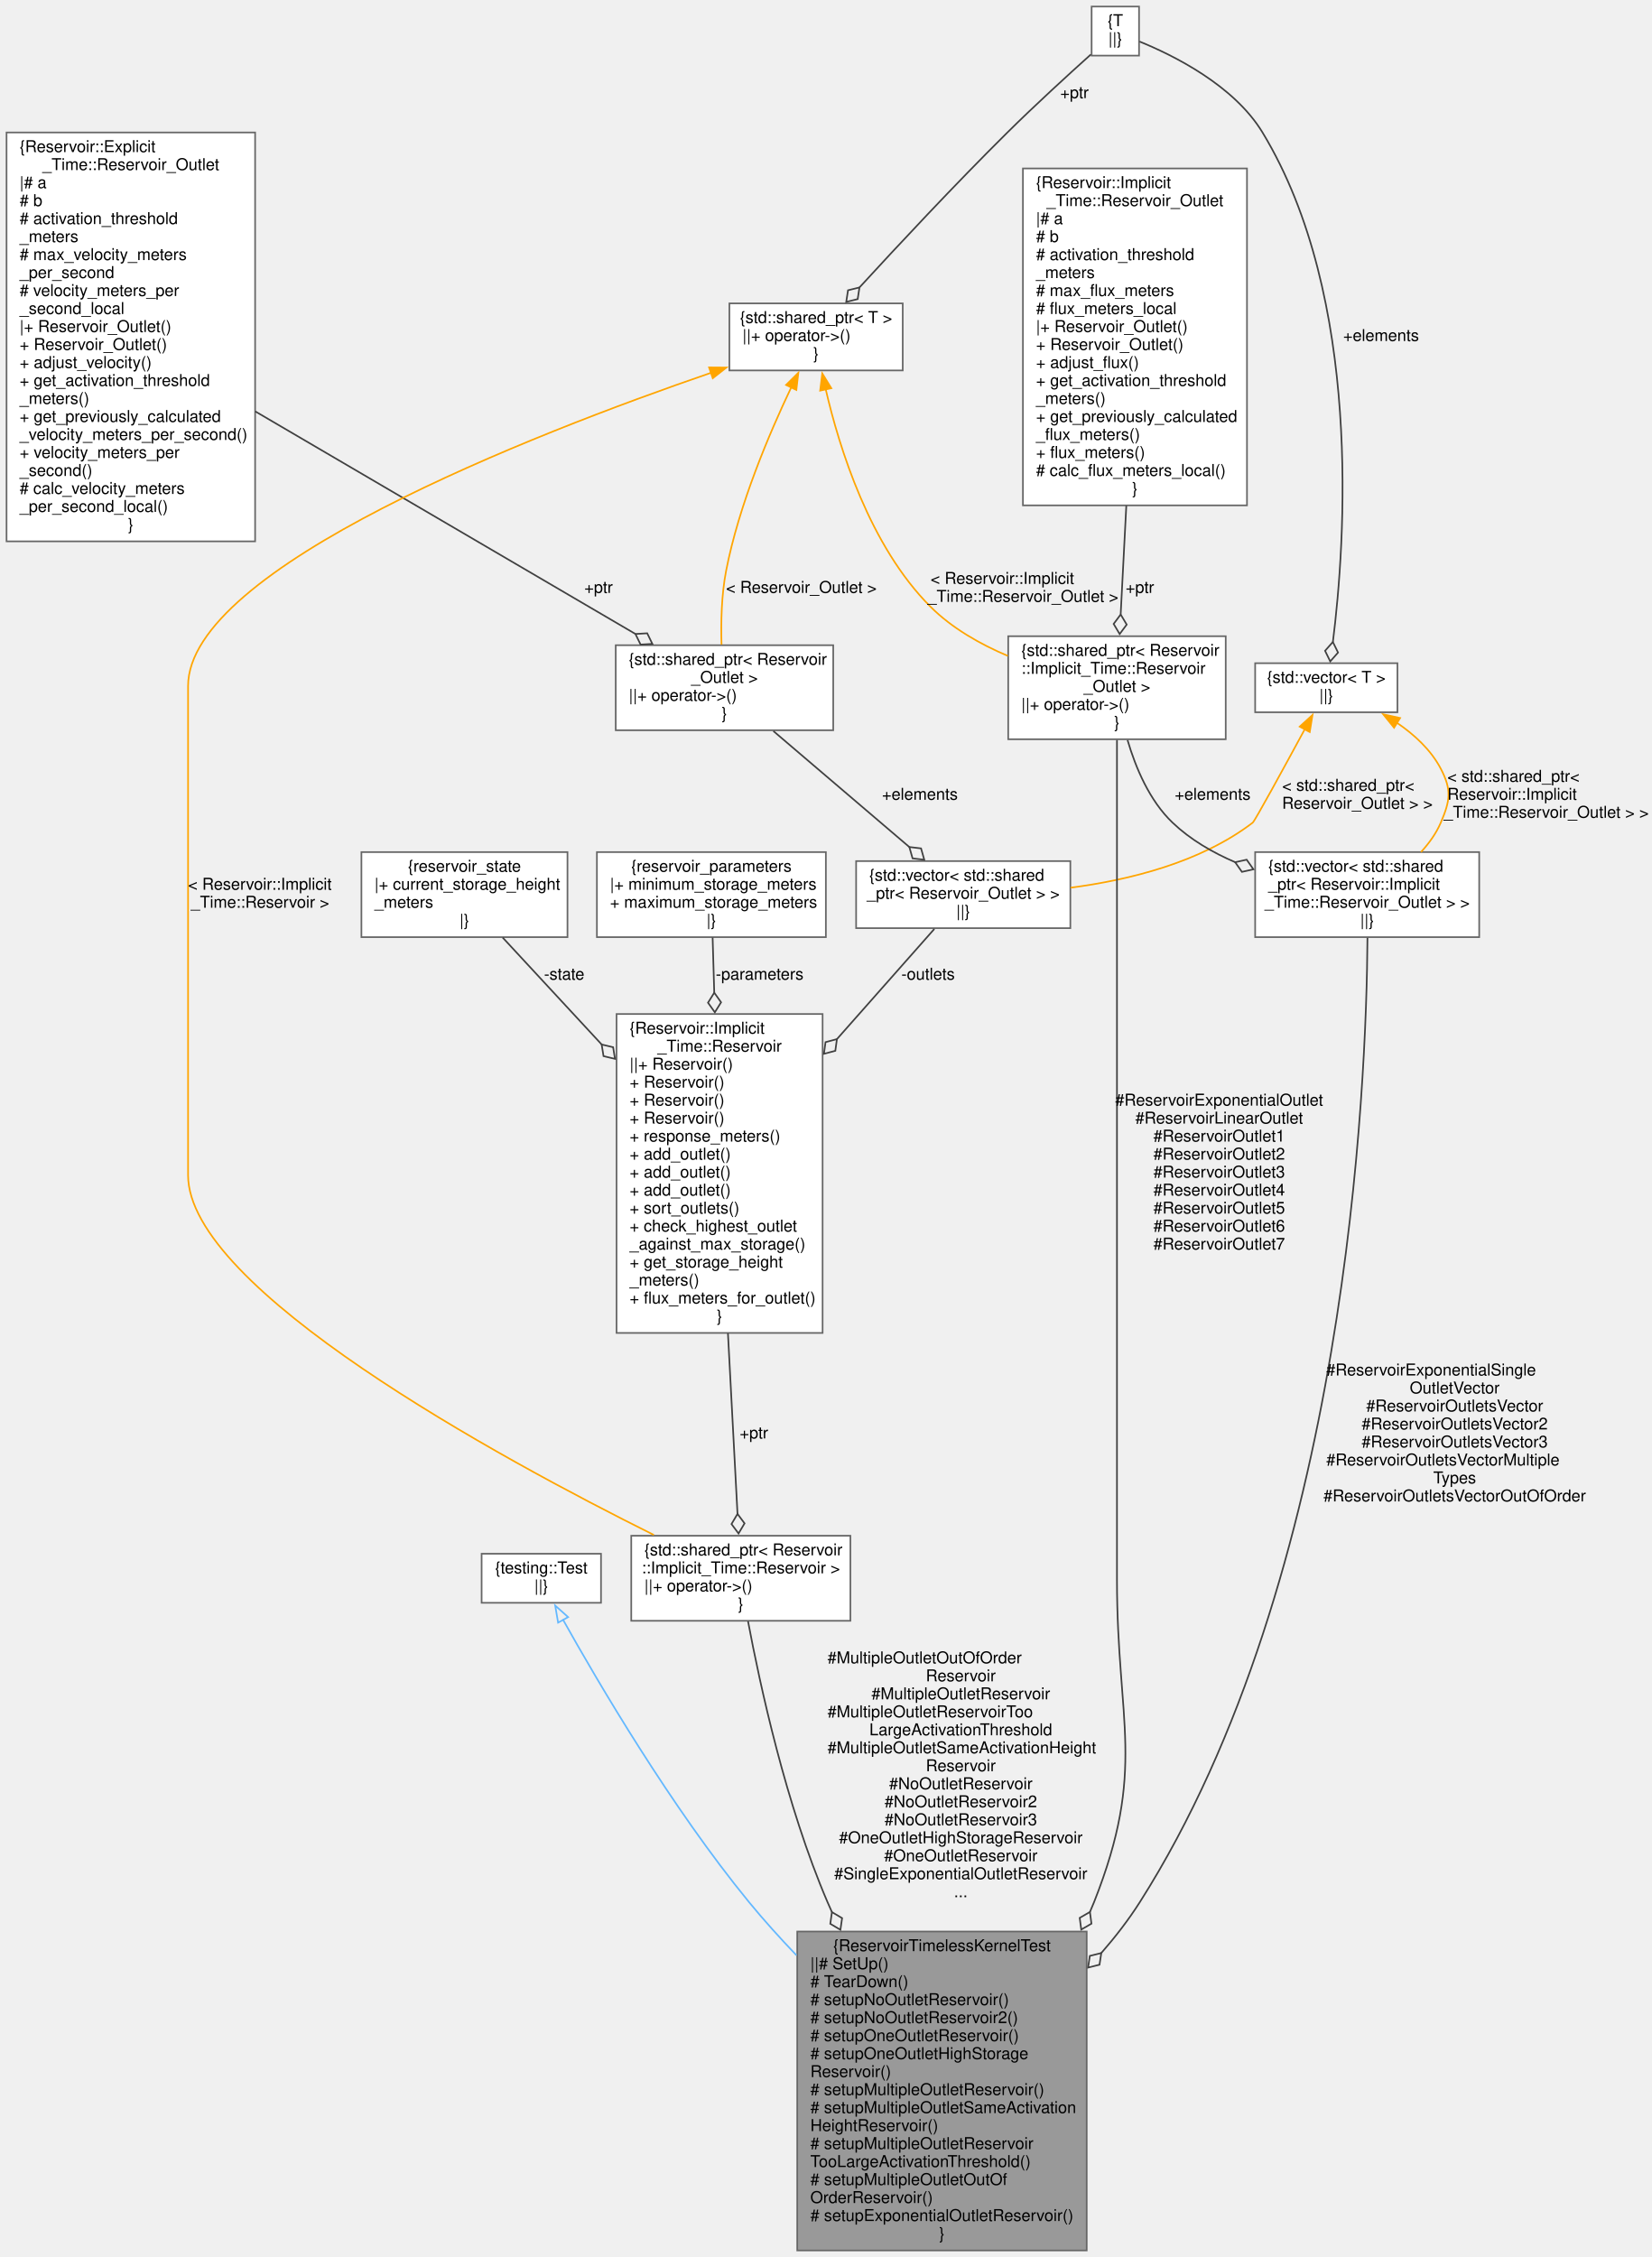
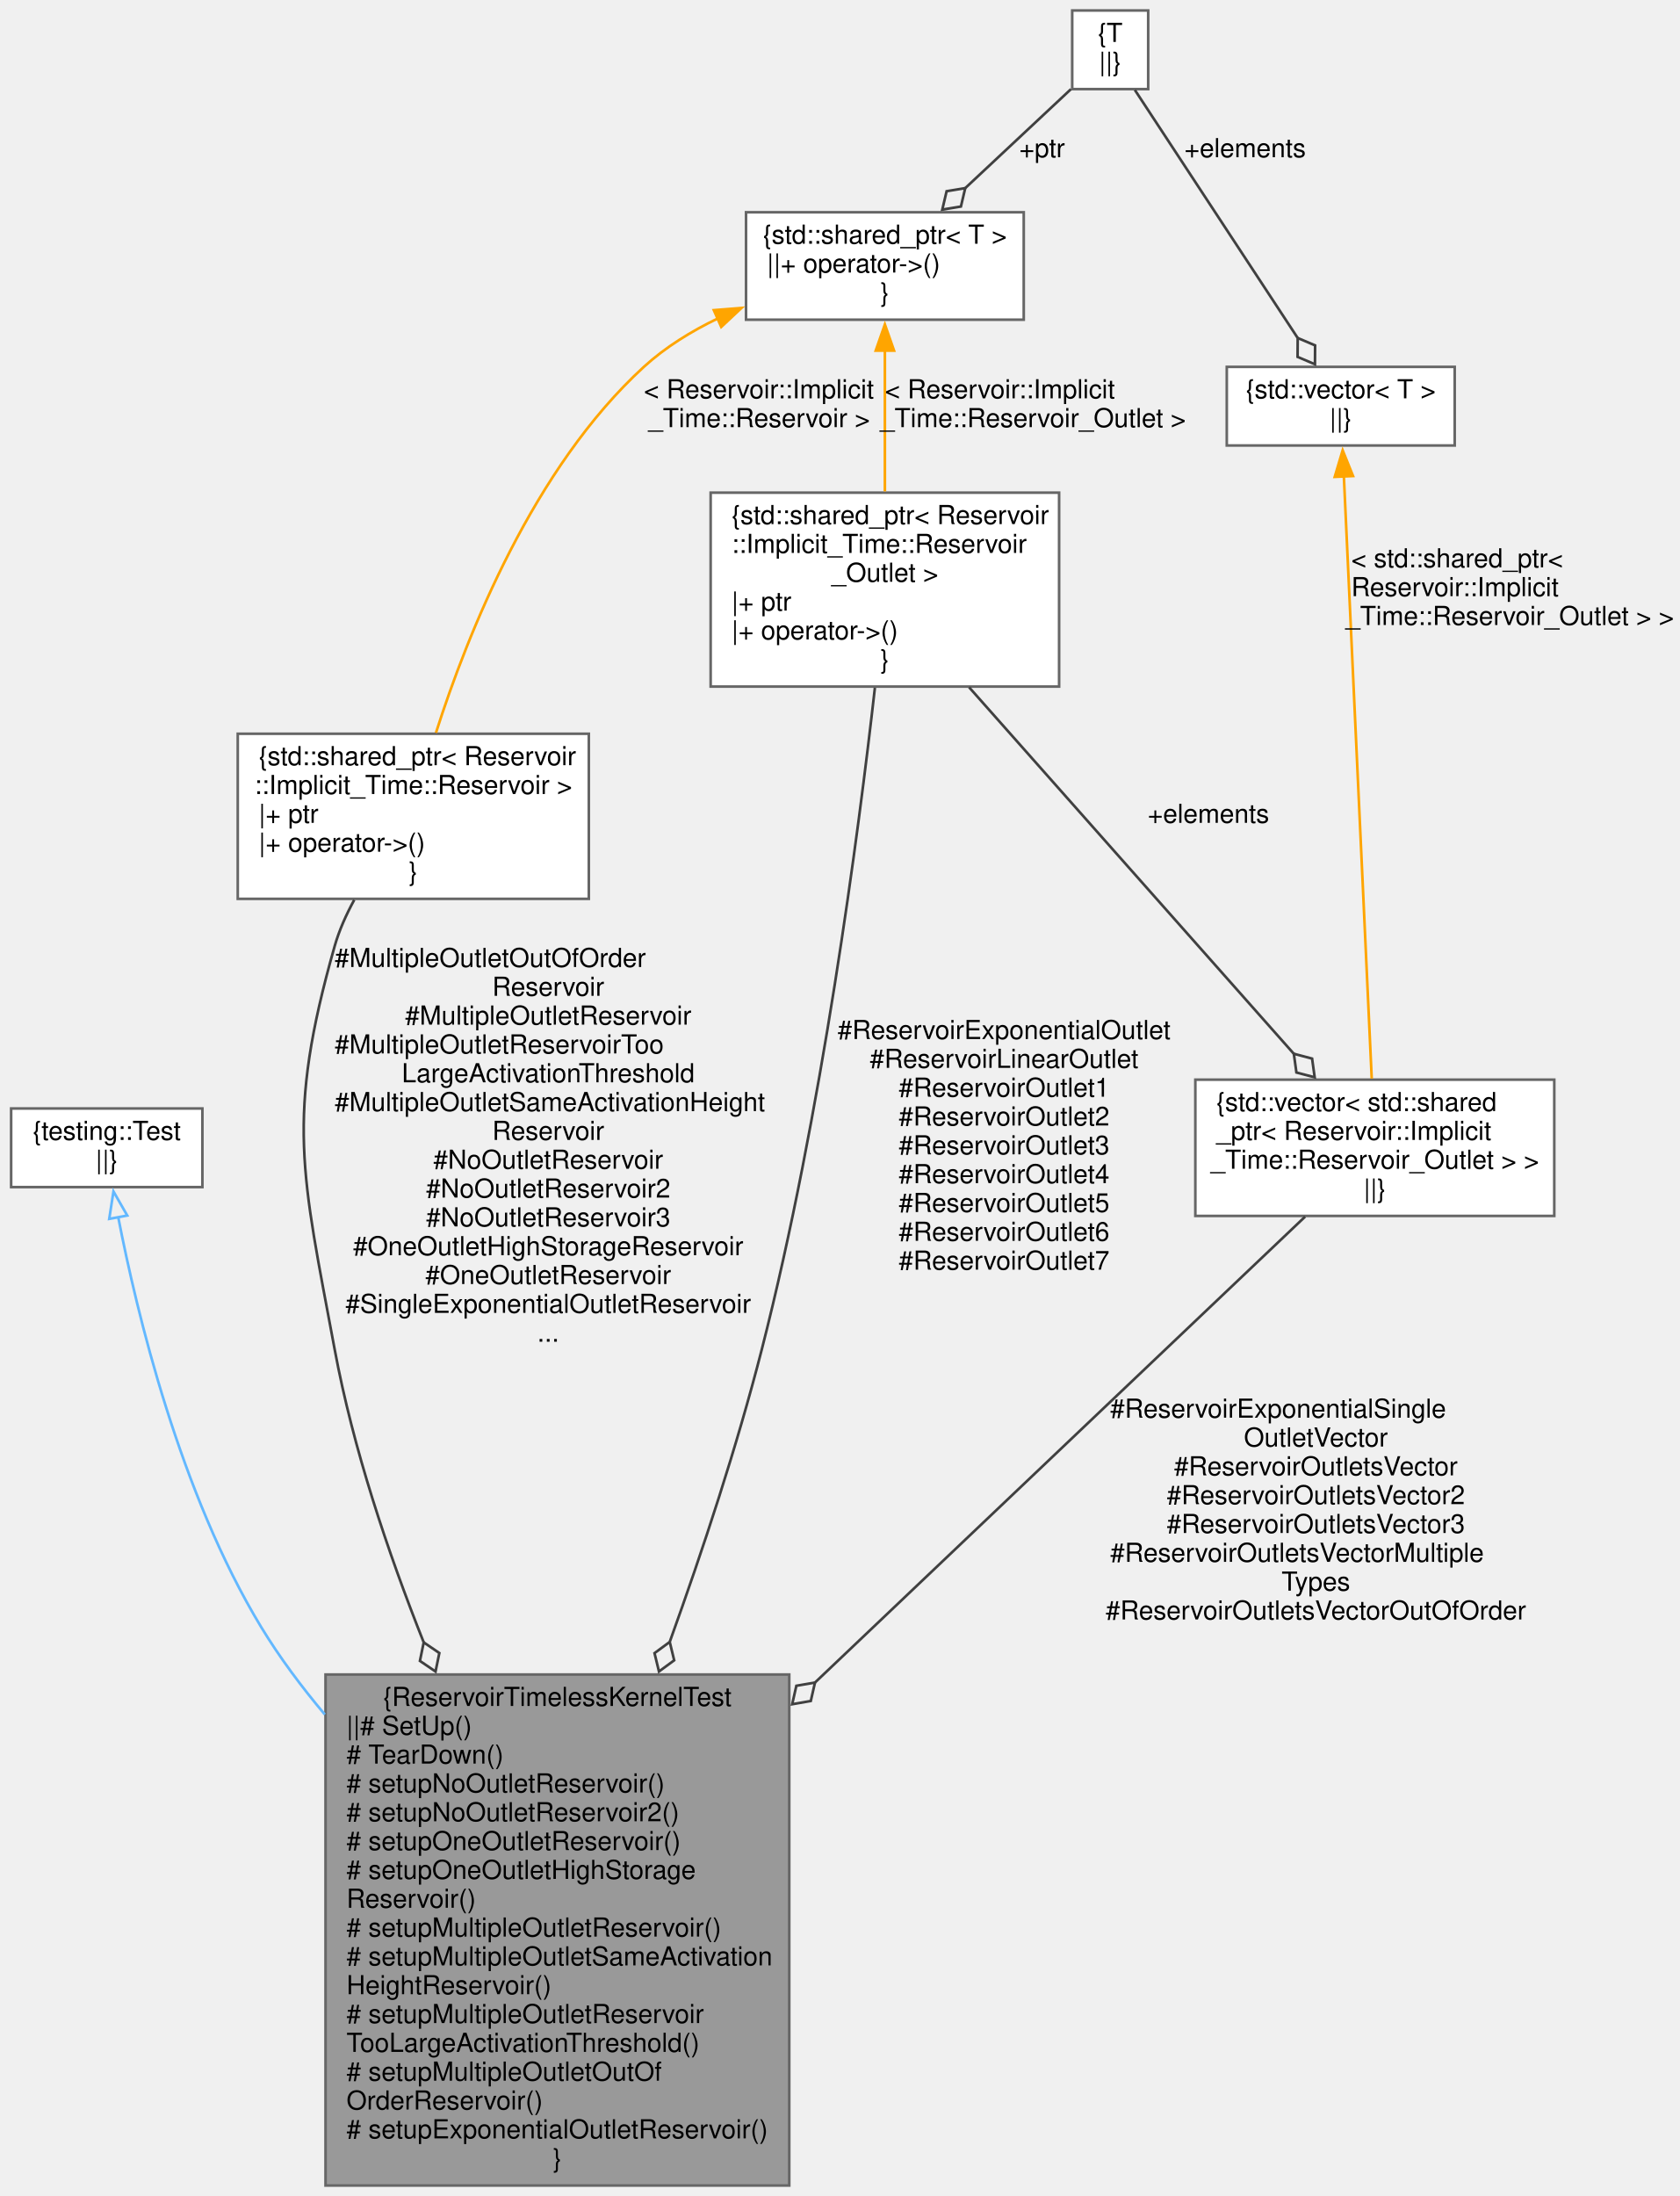
- <svg xmlns="http://www.w3.org/2000/svg" xmlns:xlink="http://www.w3.org/1999/xlink" width="1010pt" height="1380pt" viewBox="0.00 0.00 1010.00 1380.00">
-   <g id="graph0" class="graph" transform="scale(1 1) rotate(0) translate(4 1376)">
+ <svg xmlns="http://www.w3.org/2000/svg" xmlns:xlink="http://www.w3.org/1999/xlink" width="641pt" height="838pt" viewBox="0.00 0.00 640.50 838.00">
+   <g id="graph0" class="graph" transform="scale(1 1) rotate(0) translate(4 834)">
    <g id="node1" class="node">
      <g id="a_node1">
        <a xlink:title=" ">
-           <polygon fill="#999999" stroke="#666666" points="660.5,-195 483.5,-195 483.5,0 660.5,0 660.5,-195" />
-           <text text-anchor="middle" x="572" y="-183" font-family="Helvetica,sans-Serif" font-size="10.00">{ReservoirTimelessKernelTest</text>
-           <text text-anchor="start" x="491.5" y="-172" font-family="Helvetica,sans-Serif" font-size="10.00">||# SetUp()</text>
-           <text text-anchor="start" x="491.5" y="-161" font-family="Helvetica,sans-Serif" font-size="10.00"># TearDown()</text>
-           <text text-anchor="start" x="491.5" y="-150" font-family="Helvetica,sans-Serif" font-size="10.00"># setupNoOutletReservoir()</text>
-           <text text-anchor="start" x="491.5" y="-139" font-family="Helvetica,sans-Serif" font-size="10.00"># setupNoOutletReservoir2()</text>
-           <text text-anchor="start" x="491.5" y="-128" font-family="Helvetica,sans-Serif" font-size="10.00"># setupOneOutletReservoir()</text>
-           <text text-anchor="start" x="491.5" y="-117" font-family="Helvetica,sans-Serif" font-size="10.00"># setupOneOutletHighStorage</text>
-           <text text-anchor="start" x="491.5" y="-106" font-family="Helvetica,sans-Serif" font-size="10.00">Reservoir()</text>
-           <text text-anchor="start" x="491.5" y="-95" font-family="Helvetica,sans-Serif" font-size="10.00"># setupMultipleOutletReservoir()</text>
-           <text text-anchor="start" x="491.5" y="-84" font-family="Helvetica,sans-Serif" font-size="10.00"># setupMultipleOutletSameActivation</text>
-           <text text-anchor="start" x="491.5" y="-73" font-family="Helvetica,sans-Serif" font-size="10.00">HeightReservoir()</text>
-           <text text-anchor="start" x="491.5" y="-62" font-family="Helvetica,sans-Serif" font-size="10.00"># setupMultipleOutletReservoir</text>
-           <text text-anchor="start" x="491.5" y="-51" font-family="Helvetica,sans-Serif" font-size="10.00">TooLargeActivationThreshold()</text>
-           <text text-anchor="start" x="491.5" y="-40" font-family="Helvetica,sans-Serif" font-size="10.00"># setupMultipleOutletOutOf</text>
-           <text text-anchor="start" x="491.5" y="-29" font-family="Helvetica,sans-Serif" font-size="10.00">OrderReservoir()</text>
-           <text text-anchor="start" x="491.5" y="-18" font-family="Helvetica,sans-Serif" font-size="10.00"># setupExponentialOutletReservoir()</text>
-           <text text-anchor="middle" x="572" y="-7" font-family="Helvetica,sans-Serif" font-size="10.00">}</text>
+           <polygon fill="#999999" stroke="#666666" points="297,-195 120,-195 120,0 297,0 297,-195" />
+           <text text-anchor="middle" x="208.5" y="-183" font-family="Helvetica,sans-Serif" font-size="10.00">{ReservoirTimelessKernelTest</text>
+           <text text-anchor="start" x="128" y="-172" font-family="Helvetica,sans-Serif" font-size="10.00">||# SetUp()</text>
+           <text text-anchor="start" x="128" y="-161" font-family="Helvetica,sans-Serif" font-size="10.00"># TearDown()</text>
+           <text text-anchor="start" x="128" y="-150" font-family="Helvetica,sans-Serif" font-size="10.00"># setupNoOutletReservoir()</text>
+           <text text-anchor="start" x="128" y="-139" font-family="Helvetica,sans-Serif" font-size="10.00"># setupNoOutletReservoir2()</text>
+           <text text-anchor="start" x="128" y="-128" font-family="Helvetica,sans-Serif" font-size="10.00"># setupOneOutletReservoir()</text>
+           <text text-anchor="start" x="128" y="-117" font-family="Helvetica,sans-Serif" font-size="10.00"># setupOneOutletHighStorage</text>
+           <text text-anchor="start" x="128" y="-106" font-family="Helvetica,sans-Serif" font-size="10.00">Reservoir()</text>
+           <text text-anchor="start" x="128" y="-95" font-family="Helvetica,sans-Serif" font-size="10.00"># setupMultipleOutletReservoir()</text>
+           <text text-anchor="start" x="128" y="-84" font-family="Helvetica,sans-Serif" font-size="10.00"># setupMultipleOutletSameActivation</text>
+           <text text-anchor="start" x="128" y="-73" font-family="Helvetica,sans-Serif" font-size="10.00">HeightReservoir()</text>
+           <text text-anchor="start" x="128" y="-62" font-family="Helvetica,sans-Serif" font-size="10.00"># setupMultipleOutletReservoir</text>
+           <text text-anchor="start" x="128" y="-51" font-family="Helvetica,sans-Serif" font-size="10.00">TooLargeActivationThreshold()</text>
+           <text text-anchor="start" x="128" y="-40" font-family="Helvetica,sans-Serif" font-size="10.00"># setupMultipleOutletOutOf</text>
+           <text text-anchor="start" x="128" y="-29" font-family="Helvetica,sans-Serif" font-size="10.00">OrderReservoir()</text>
+           <text text-anchor="start" x="128" y="-18" font-family="Helvetica,sans-Serif" font-size="10.00"># setupExponentialOutletReservoir()</text>
+           <text text-anchor="middle" x="208.5" y="-7" font-family="Helvetica,sans-Serif" font-size="10.00">}</text>
        </a>
      </g>
    </g>
    <g id="node2" class="node">
      <g id="a_node2">
        <a xlink:title=" ">
-           <polygon fill="white" stroke="#666666" points="363.5,-426 290.5,-426 290.5,-396 363.5,-396 363.5,-426" />
-           <text text-anchor="middle" x="327" y="-414" font-family="Helvetica,sans-Serif" font-size="10.00">{testing::Test</text>
-           <text text-anchor="middle" x="327" y="-403" font-family="Helvetica,sans-Serif" font-size="10.00">||}</text>
+           <polygon fill="white" stroke="#666666" points="73,-411 0,-411 0,-381 73,-381 73,-411" />
+           <text text-anchor="middle" x="36.5" y="-399" font-family="Helvetica,sans-Serif" font-size="10.00">{testing::Test</text>
+           <text text-anchor="middle" x="36.5" y="-388" font-family="Helvetica,sans-Serif" font-size="10.00">||}</text>
        </a>
      </g>
    </g>
    <g id="edge1" class="edge">
-       <path fill="none" stroke="#63b8ff" d="M340.16,-385.87C361.61,-347.5 406.49,-270.97 454,-213 462.96,-202.07 472.86,-191.09 483.01,-180.48" />
-       <polygon fill="none" stroke="#63b8ff" points="337.27,-383.87 335.48,-394.32 343.39,-387.26 337.27,-383.87" />
+       <path fill="none" stroke="#63b8ff" d="M40.84,-369.72C47.95,-333.07 64.5,-264 95.5,-213 102.46,-201.54 110.79,-190.36 119.72,-179.75" />
+       <polygon fill="none" stroke="#63b8ff" points="37.44,-368.87 39.06,-379.34 44.32,-370.15 37.44,-368.87" />
    </g>
    <g id="node3" class="node">
      <g id="a_node3">
        <a xlink:title=" ">
-           <polygon fill="white" stroke="#666666" points="516,-437 382,-437 382,-385 516,-385 516,-437" />
-           <text text-anchor="start" x="390" y="-425" font-family="Helvetica,sans-Serif" font-size="10.00">{std::shared_ptr&lt; Reservoir</text>
-           <text text-anchor="middle" x="449" y="-414" font-family="Helvetica,sans-Serif" font-size="10.00">::Implicit_Time::Reservoir &gt;</text>
-           <text text-anchor="start" x="390" y="-403" font-family="Helvetica,sans-Serif" font-size="10.00">||+ operator-&gt;()</text>
-           <text text-anchor="middle" x="449" y="-392" font-family="Helvetica,sans-Serif" font-size="10.00">}</text>
+           <polygon fill="white" stroke="#666666" points="220.5,-554 86.5,-554 86.5,-491 220.5,-491 220.5,-554" />
+           <text text-anchor="start" x="94.5" y="-542" font-family="Helvetica,sans-Serif" font-size="10.00">{std::shared_ptr&lt; Reservoir</text>
+           <text text-anchor="middle" x="153.5" y="-531" font-family="Helvetica,sans-Serif" font-size="10.00">::Implicit_Time::Reservoir &gt;</text>
+           <text text-anchor="start" x="94.5" y="-520" font-family="Helvetica,sans-Serif" font-size="10.00">|+ ptr</text>
+           <text text-anchor="start" x="94.5" y="-509" font-family="Helvetica,sans-Serif" font-size="10.00">|+ operator-&gt;()</text>
+           <text text-anchor="middle" x="153.5" y="-498" font-family="Helvetica,sans-Serif" font-size="10.00">}</text>
        </a>
      </g>
    </g>
    <g id="edge2" class="edge">
-       <path fill="none" stroke="#404040" d="M453.41,-384.66C460.59,-346.4 476.63,-272.06 502,-213 502.87,-210.98 503.77,-208.95 504.7,-206.91" />
-       <polygon fill="none" stroke="#404040" points="504.71,-206.88 503.7,-199.74 509.9,-196.06 510.92,-203.2 504.71,-206.88" />
-       <text text-anchor="start" x="502" y="-359" font-family="Helvetica,sans-Serif" font-size="10.00"> #MultipleOutletOutOfOrder</text>
-       <text text-anchor="middle" x="583.5" y="-348" font-family="Helvetica,sans-Serif" font-size="10.00">Reservoir</text>
-       <text text-anchor="middle" x="583.5" y="-337" font-family="Helvetica,sans-Serif" font-size="10.00">#MultipleOutletReservoir</text>
-       <text text-anchor="start" x="502" y="-326" font-family="Helvetica,sans-Serif" font-size="10.00">#MultipleOutletReservoirToo</text>
-       <text text-anchor="middle" x="583.5" y="-315" font-family="Helvetica,sans-Serif" font-size="10.00">LargeActivationThreshold</text>
-       <text text-anchor="start" x="502" y="-304" font-family="Helvetica,sans-Serif" font-size="10.00">#MultipleOutletSameActivationHeight</text>
-       <text text-anchor="middle" x="583.5" y="-293" font-family="Helvetica,sans-Serif" font-size="10.00">Reservoir</text>
-       <text text-anchor="middle" x="583.5" y="-282" font-family="Helvetica,sans-Serif" font-size="10.00">#NoOutletReservoir</text>
-       <text text-anchor="middle" x="583.5" y="-271" font-family="Helvetica,sans-Serif" font-size="10.00">#NoOutletReservoir2</text>
-       <text text-anchor="middle" x="583.5" y="-260" font-family="Helvetica,sans-Serif" font-size="10.00">#NoOutletReservoir3</text>
-       <text text-anchor="middle" x="583.5" y="-249" font-family="Helvetica,sans-Serif" font-size="10.00">#OneOutletHighStorageReservoir</text>
-       <text text-anchor="middle" x="583.5" y="-238" font-family="Helvetica,sans-Serif" font-size="10.00">#OneOutletReservoir</text>
-       <text text-anchor="middle" x="583.5" y="-227" font-family="Helvetica,sans-Serif" font-size="10.00">#SingleExponentialOutletReservoir</text>
-       <text text-anchor="middle" x="583.5" y="-216" font-family="Helvetica,sans-Serif" font-size="10.00">...</text>
+       <path fill="none" stroke="#404040" d="M130.96,-490.6C127.89,-484.98 125.21,-479 123.5,-473 104.78,-407.16 110.98,-386.29 123.5,-319 130.5,-281.4 143.67,-241.95 157.59,-206.98" />
+       <polygon fill="none" stroke="#404040" points="157.48,-207.26 156.03,-200.19 161.99,-196.14 163.44,-203.2 157.48,-207.26" />
+       <text text-anchor="start" x="123.5" y="-465" font-family="Helvetica,sans-Serif" font-size="10.00"> #MultipleOutletOutOfOrder</text>
+       <text text-anchor="middle" x="205" y="-454" font-family="Helvetica,sans-Serif" font-size="10.00">Reservoir</text>
+       <text text-anchor="middle" x="205" y="-443" font-family="Helvetica,sans-Serif" font-size="10.00">#MultipleOutletReservoir</text>
+       <text text-anchor="start" x="123.5" y="-432" font-family="Helvetica,sans-Serif" font-size="10.00">#MultipleOutletReservoirToo</text>
+       <text text-anchor="middle" x="205" y="-421" font-family="Helvetica,sans-Serif" font-size="10.00">LargeActivationThreshold</text>
+       <text text-anchor="start" x="123.5" y="-410" font-family="Helvetica,sans-Serif" font-size="10.00">#MultipleOutletSameActivationHeight</text>
+       <text text-anchor="middle" x="205" y="-399" font-family="Helvetica,sans-Serif" font-size="10.00">Reservoir</text>
+       <text text-anchor="middle" x="205" y="-388" font-family="Helvetica,sans-Serif" font-size="10.00">#NoOutletReservoir</text>
+       <text text-anchor="middle" x="205" y="-377" font-family="Helvetica,sans-Serif" font-size="10.00">#NoOutletReservoir2</text>
+       <text text-anchor="middle" x="205" y="-366" font-family="Helvetica,sans-Serif" font-size="10.00">#NoOutletReservoir3</text>
+       <text text-anchor="middle" x="205" y="-355" font-family="Helvetica,sans-Serif" font-size="10.00">#OneOutletHighStorageReservoir</text>
+       <text text-anchor="middle" x="205" y="-344" font-family="Helvetica,sans-Serif" font-size="10.00">#OneOutletReservoir</text>
+       <text text-anchor="middle" x="205" y="-333" font-family="Helvetica,sans-Serif" font-size="10.00">#SingleExponentialOutletReservoir</text>
+       <text text-anchor="middle" x="205" y="-322" font-family="Helvetica,sans-Serif" font-size="10.00">...</text>
    </g>
    <g id="node4" class="node">
      <g id="a_node4">
-         <a xlink:href="class_reservoir_1_1_implicit___time_1_1_reservoir.html" target="_top" xlink:title="Reservoir that has zero, one, or multiple outlets and no time dimension.">
-           <polygon fill="white" stroke="#666666" points="499,-756 373,-756 373,-561 499,-561 499,-756" />
-           <text text-anchor="start" x="381" y="-744" font-family="Helvetica,sans-Serif" font-size="10.00">{Reservoir::Implicit</text>
-           <text text-anchor="middle" x="436" y="-733" font-family="Helvetica,sans-Serif" font-size="10.00">_Time::Reservoir</text>
-           <text text-anchor="start" x="381" y="-722" font-family="Helvetica,sans-Serif" font-size="10.00">||+ Reservoir()</text>
-           <text text-anchor="start" x="381" y="-711" font-family="Helvetica,sans-Serif" font-size="10.00">+ Reservoir()</text>
-           <text text-anchor="start" x="381" y="-700" font-family="Helvetica,sans-Serif" font-size="10.00">+ Reservoir()</text>
-           <text text-anchor="start" x="381" y="-689" font-family="Helvetica,sans-Serif" font-size="10.00">+ Reservoir()</text>
-           <text text-anchor="start" x="381" y="-678" font-family="Helvetica,sans-Serif" font-size="10.00">+ response_meters()</text>
-           <text text-anchor="start" x="381" y="-667" font-family="Helvetica,sans-Serif" font-size="10.00">+ add_outlet()</text>
-           <text text-anchor="start" x="381" y="-656" font-family="Helvetica,sans-Serif" font-size="10.00">+ add_outlet()</text>
-           <text text-anchor="start" x="381" y="-645" font-family="Helvetica,sans-Serif" font-size="10.00">+ add_outlet()</text>
-           <text text-anchor="start" x="381" y="-634" font-family="Helvetica,sans-Serif" font-size="10.00">+ sort_outlets()</text>
-           <text text-anchor="start" x="381" y="-623" font-family="Helvetica,sans-Serif" font-size="10.00">+ check_highest_outlet</text>
-           <text text-anchor="start" x="381" y="-612" font-family="Helvetica,sans-Serif" font-size="10.00">_against_max_storage()</text>
-           <text text-anchor="start" x="381" y="-601" font-family="Helvetica,sans-Serif" font-size="10.00">+ get_storage_height</text>
-           <text text-anchor="start" x="381" y="-590" font-family="Helvetica,sans-Serif" font-size="10.00">_meters()</text>
-           <text text-anchor="start" x="381" y="-579" font-family="Helvetica,sans-Serif" font-size="10.00">+ flux_meters_for_outlet()</text>
-           <text text-anchor="middle" x="436" y="-568" font-family="Helvetica,sans-Serif" font-size="10.00">}</text>
+         <a xlink:title=" ">
+           <polygon fill="white" stroke="#666666" points="386.5,-753 280.5,-753 280.5,-712 386.5,-712 386.5,-753" />
+           <text text-anchor="middle" x="333.5" y="-741" font-family="Helvetica,sans-Serif" font-size="10.00">{std::shared_ptr&lt; T &gt;</text>
+           <text text-anchor="start" x="288.5" y="-730" font-family="Helvetica,sans-Serif" font-size="10.00">||+ operator-&gt;()</text>
+           <text text-anchor="middle" x="333.5" y="-719" font-family="Helvetica,sans-Serif" font-size="10.00">}</text>
        </a>
      </g>
    </g>
    <g id="edge3" class="edge">
-       <path fill="none" stroke="#404040" d="M441.12,-560.82C443.17,-522.08 445.42,-479.69 446.98,-450.1" />
-       <polygon fill="none" stroke="#404040" points="446.97,-450.35 443.29,-444.15 447.6,-438.37 451.28,-444.57 446.97,-450.35" />
-       <text text-anchor="middle" x="457" y="-496.5" font-family="Helvetica,sans-Serif" font-size="10.00"> +ptr</text>
+       <path fill="none" stroke="orange" d="M269.86,-712.54C259.62,-707.61 249.71,-701.51 241.5,-694 199.34,-655.45 174.17,-592.03 162.15,-554.37" />
+       <polygon fill="orange" stroke="orange" points="268.21,-715.64 278.77,-716.48 271.04,-709.24 268.21,-715.64" />
+       <text text-anchor="start" x="241.5" y="-682" font-family="Helvetica,sans-Serif" font-size="10.00"> &lt; Reservoir::Implicit</text>
+       <text text-anchor="middle" x="285.5" y="-671" font-family="Helvetica,sans-Serif" font-size="10.00">_Time::Reservoir &gt;</text>
+     </g>
+     <g id="node6" class="node">
+       <g id="a_node6">
+         <a xlink:title=" ">
+           <polygon fill="white" stroke="#666666" points="400,-646 267,-646 267,-572 400,-572 400,-646" />
+           <text text-anchor="start" x="275" y="-634" font-family="Helvetica,sans-Serif" font-size="10.00">{std::shared_ptr&lt; Reservoir</text>
+           <text text-anchor="start" x="275" y="-623" font-family="Helvetica,sans-Serif" font-size="10.00">::Implicit_Time::Reservoir</text>
+           <text text-anchor="middle" x="333.5" y="-612" font-family="Helvetica,sans-Serif" font-size="10.00">_Outlet &gt;</text>
+           <text text-anchor="start" x="275" y="-601" font-family="Helvetica,sans-Serif" font-size="10.00">|+ ptr</text>
+           <text text-anchor="start" x="275" y="-590" font-family="Helvetica,sans-Serif" font-size="10.00">|+ operator-&gt;()</text>
+           <text text-anchor="middle" x="333.5" y="-579" font-family="Helvetica,sans-Serif" font-size="10.00">}</text>
+         </a>
+       </g>
+     </g>
+     <g id="edge6" class="edge">
+       <path fill="none" stroke="orange" d="M333.5,-700.5C333.5,-684.03 333.5,-663.69 333.5,-646.47" />
+       <polygon fill="orange" stroke="orange" points="330,-700.19 333.5,-710.19 337,-700.2 330,-700.19" />
+       <text text-anchor="start" x="333.5" y="-682" font-family="Helvetica,sans-Serif" font-size="10.00"> &lt; Reservoir::Implicit</text>
+       <text text-anchor="middle" x="390" y="-671" font-family="Helvetica,sans-Serif" font-size="10.00">_Time::Reservoir_Outlet &gt;</text>
    </g>
    <g id="node5" class="node">
      <g id="a_node5">
-         <a xlink:href="structreservoir__parameters.html" target="_top" xlink:title=" ">
-           <polygon fill="white" stroke="#666666" points="501,-855 361,-855 361,-803 501,-803 501,-855" />
-           <text text-anchor="middle" x="431" y="-843" font-family="Helvetica,sans-Serif" font-size="10.00">{reservoir_parameters</text>
-           <text text-anchor="start" x="369" y="-832" font-family="Helvetica,sans-Serif" font-size="10.00">|+ minimum_storage_meters</text>
-           <text text-anchor="start" x="369" y="-821" font-family="Helvetica,sans-Serif" font-size="10.00">+ maximum_storage_meters</text>
-           <text text-anchor="middle" x="431" y="-810" font-family="Helvetica,sans-Serif" font-size="10.00">|}</text>
+         <a xlink:title=" ">
+           <polygon fill="white" stroke="#666666" points="434,-830 405,-830 405,-800 434,-800 434,-830" />
+           <text text-anchor="middle" x="419.5" y="-818" font-family="Helvetica,sans-Serif" font-size="10.00">{T</text>
+           <text text-anchor="middle" x="419.5" y="-807" font-family="Helvetica,sans-Serif" font-size="10.00">||}</text>
        </a>
      </g>
    </g>
    <g id="edge4" class="edge">
-       <path fill="none" stroke="#404040" d="M431.75,-802.77C432.03,-793.13 432.38,-781.42 432.75,-768.89" />
-       <polygon fill="none" stroke="#404040" points="432.75,-769.04 428.93,-762.92 433.11,-757.04 436.93,-763.16 432.75,-769.04" />
-       <text text-anchor="middle" x="460.5" y="-777" font-family="Helvetica,sans-Serif" font-size="10.00"> -parameters</text>
+       <path fill="none" stroke="#404040" d="M404.52,-799.98C393.34,-789.51 377.68,-774.85 363.9,-761.96" />
+       <polygon fill="none" stroke="#404040" points="364.17,-762.21 357.06,-761.03 355.41,-754.01 362.52,-755.19 364.17,-762.21" />
+       <text text-anchor="middle" x="393.5" y="-774" font-family="Helvetica,sans-Serif" font-size="10.00"> +ptr</text>
    </g>
-     <g id="node6" class="node">
-       <g id="a_node6">
-         <a xlink:href="structreservoir__state.html" target="_top" xlink:title=" ">
-           <polygon fill="white" stroke="#666666" points="343,-855 217,-855 217,-803 343,-803 343,-855" />
-           <text text-anchor="middle" x="280" y="-843" font-family="Helvetica,sans-Serif" font-size="10.00">{reservoir_state</text>
-           <text text-anchor="start" x="225" y="-832" font-family="Helvetica,sans-Serif" font-size="10.00">|+ current_storage_height</text>
-           <text text-anchor="start" x="225" y="-821" font-family="Helvetica,sans-Serif" font-size="10.00">_meters</text>
-           <text text-anchor="middle" x="280" y="-810" font-family="Helvetica,sans-Serif" font-size="10.00">|}</text>
+     <g id="node8" class="node">
+       <g id="a_node8">
+         <a xlink:title=" ">
+           <polygon fill="white" stroke="#666666" points="551,-694 464,-694 464,-664 551,-664 551,-694" />
+           <text text-anchor="middle" x="507.5" y="-682" font-family="Helvetica,sans-Serif" font-size="10.00">{std::vector&lt; T &gt;</text>
+           <text text-anchor="middle" x="507.5" y="-671" font-family="Helvetica,sans-Serif" font-size="10.00">||}</text>
        </a>
      </g>
    </g>
+     <g id="edge10" class="edge">
+       <path fill="none" stroke="#404040" d="M428.92,-799.66C443.74,-777.09 472.7,-732.99 491.02,-705.09" />
+       <polygon fill="none" stroke="#404040" points="491.07,-705.02 491.02,-697.81 497.66,-694.99 497.71,-702.2 491.07,-705.02" />
+       <text text-anchor="middle" x="471" y="-774" font-family="Helvetica,sans-Serif" font-size="10.00"> +elements</text>
+     </g>
    <g id="edge5" class="edge">
-       <path fill="none" stroke="#404040" d="M303.35,-802.77C319.56,-785.27 342.1,-760.93 364,-737.27" />
-       <polygon fill="none" stroke="#404040" points="363.9,-737.37 365.04,-730.25 372.06,-728.57 370.91,-735.69 363.9,-737.37" />
-       <text text-anchor="middle" x="341" y="-777" font-family="Helvetica,sans-Serif" font-size="10.00"> -state</text>
+       <path fill="none" stroke="#404040" d="M329.69,-571.53C323.44,-516.29 309.38,-408.38 286.5,-319 277.06,-282.14 264.09,-242.72 251.42,-207.56" />
+       <polygon fill="none" stroke="#404040" points="251.38,-207.43 245.57,-203.16 247.27,-196.15 253.08,-200.42 251.38,-207.43" />
+       <text text-anchor="middle" x="379" y="-437.5" font-family="Helvetica,sans-Serif" font-size="10.00"> #ReservoirExponentialOutlet</text>
+       <text text-anchor="middle" x="379" y="-426.5" font-family="Helvetica,sans-Serif" font-size="10.00">#ReservoirLinearOutlet</text>
+       <text text-anchor="middle" x="379" y="-415.5" font-family="Helvetica,sans-Serif" font-size="10.00">#ReservoirOutlet1</text>
+       <text text-anchor="middle" x="379" y="-404.5" font-family="Helvetica,sans-Serif" font-size="10.00">#ReservoirOutlet2</text>
+       <text text-anchor="middle" x="379" y="-393.5" font-family="Helvetica,sans-Serif" font-size="10.00">#ReservoirOutlet3</text>
+       <text text-anchor="middle" x="379" y="-382.5" font-family="Helvetica,sans-Serif" font-size="10.00">#ReservoirOutlet4</text>
+       <text text-anchor="middle" x="379" y="-371.5" font-family="Helvetica,sans-Serif" font-size="10.00">#ReservoirOutlet5</text>
+       <text text-anchor="middle" x="379" y="-360.5" font-family="Helvetica,sans-Serif" font-size="10.00">#ReservoirOutlet6</text>
+       <text text-anchor="middle" x="379" y="-349.5" font-family="Helvetica,sans-Serif" font-size="10.00">#ReservoirOutlet7</text>
    </g>
    <g id="node7" class="node">
      <g id="a_node7">
        <a xlink:title=" ">
-           <polygon fill="white" stroke="#666666" points="650.5,-849.5 519.5,-849.5 519.5,-808.5 650.5,-808.5 650.5,-849.5" />
-           <text text-anchor="start" x="527.5" y="-837.5" font-family="Helvetica,sans-Serif" font-size="10.00">{std::vector&lt; std::shared</text>
-           <text text-anchor="middle" x="585" y="-826.5" font-family="Helvetica,sans-Serif" font-size="10.00">_ptr&lt; Reservoir_Outlet &gt; &gt;</text>
-           <text text-anchor="middle" x="585" y="-815.5" font-family="Helvetica,sans-Serif" font-size="10.00">||}</text>
-         </a>
-       </g>
-     </g>
-     <g id="edge6" class="edge">
-       <path fill="none" stroke="#404040" d="M567.32,-808.01C552.35,-791.08 529.85,-765.63 507.68,-740.56" />
-       <polygon fill="none" stroke="#404040" points="507.76,-740.65 500.79,-738.8 499.81,-731.66 506.78,-733.5 507.76,-740.65" />
-       <text text-anchor="middle" x="563.5" y="-777" font-family="Helvetica,sans-Serif" font-size="10.00"> -outlets</text>
-     </g>
-     <g id="node8" class="node">
-       <g id="a_node8">
-         <a xlink:title=" ">
-           <polygon fill="white" stroke="#666666" points="505.5,-981.5 372.5,-981.5 372.5,-929.5 505.5,-929.5 505.5,-981.5" />
-           <text text-anchor="start" x="380.5" y="-969.5" font-family="Helvetica,sans-Serif" font-size="10.00">{std::shared_ptr&lt; Reservoir</text>
-           <text text-anchor="middle" x="439" y="-958.5" font-family="Helvetica,sans-Serif" font-size="10.00">_Outlet &gt;</text>
-           <text text-anchor="start" x="380.5" y="-947.5" font-family="Helvetica,sans-Serif" font-size="10.00">||+ operator-&gt;()</text>
-           <text text-anchor="middle" x="439" y="-936.5" font-family="Helvetica,sans-Serif" font-size="10.00">}</text>
-         </a>
-       </g>
-     </g>
-     <g id="edge7" class="edge">
-       <path fill="none" stroke="#404040" d="M468.9,-929.01C493.09,-908.37 527.13,-879.34 552.1,-858.05" />
-       <polygon fill="none" stroke="#404040" points="552.04,-858.11 554.01,-851.17 561.17,-850.32 559.2,-857.26 552.04,-858.11" />
-       <text text-anchor="middle" x="558.5" y="-887" font-family="Helvetica,sans-Serif" font-size="10.00"> +elements</text>
-     </g>
-     <g id="node9" class="node">
-       <g id="a_node9">
-         <a xlink:href="class_reservoir_1_1_explicit___time_1_1_reservoir___outlet.html" target="_top" xlink:title="Base Single Reservior Outlet Class.">
-           <polygon fill="white" stroke="#666666" points="152,-1295 0,-1295 0,-1045 152,-1045 152,-1295" />
-           <text text-anchor="start" x="8" y="-1283" font-family="Helvetica,sans-Serif" font-size="10.00">{Reservoir::Explicit</text>
-           <text text-anchor="middle" x="76" y="-1272" font-family="Helvetica,sans-Serif" font-size="10.00">_Time::Reservoir_Outlet</text>
-           <text text-anchor="start" x="8" y="-1261" font-family="Helvetica,sans-Serif" font-size="10.00">|# a</text>
-           <text text-anchor="start" x="8" y="-1250" font-family="Helvetica,sans-Serif" font-size="10.00"># b</text>
-           <text text-anchor="start" x="8" y="-1239" font-family="Helvetica,sans-Serif" font-size="10.00"># activation_threshold</text>
-           <text text-anchor="start" x="8" y="-1228" font-family="Helvetica,sans-Serif" font-size="10.00">_meters</text>
-           <text text-anchor="start" x="8" y="-1217" font-family="Helvetica,sans-Serif" font-size="10.00"># max_velocity_meters</text>
-           <text text-anchor="start" x="8" y="-1206" font-family="Helvetica,sans-Serif" font-size="10.00">_per_second</text>
-           <text text-anchor="start" x="8" y="-1195" font-family="Helvetica,sans-Serif" font-size="10.00"># velocity_meters_per</text>
-           <text text-anchor="start" x="8" y="-1184" font-family="Helvetica,sans-Serif" font-size="10.00">_second_local</text>
-           <text text-anchor="start" x="8" y="-1173" font-family="Helvetica,sans-Serif" font-size="10.00">|+ Reservoir_Outlet()</text>
-           <text text-anchor="start" x="8" y="-1162" font-family="Helvetica,sans-Serif" font-size="10.00">+ Reservoir_Outlet()</text>
-           <text text-anchor="start" x="8" y="-1151" font-family="Helvetica,sans-Serif" font-size="10.00">+ adjust_velocity()</text>
-           <text text-anchor="start" x="8" y="-1140" font-family="Helvetica,sans-Serif" font-size="10.00">+ get_activation_threshold</text>
-           <text text-anchor="start" x="8" y="-1129" font-family="Helvetica,sans-Serif" font-size="10.00">_meters()</text>
-           <text text-anchor="start" x="8" y="-1118" font-family="Helvetica,sans-Serif" font-size="10.00">+ get_previously_calculated</text>
-           <text text-anchor="start" x="8" y="-1107" font-family="Helvetica,sans-Serif" font-size="10.00">_velocity_meters_per_second()</text>
-           <text text-anchor="start" x="8" y="-1096" font-family="Helvetica,sans-Serif" font-size="10.00">+ velocity_meters_per</text>
-           <text text-anchor="start" x="8" y="-1085" font-family="Helvetica,sans-Serif" font-size="10.00">_second()</text>
-           <text text-anchor="start" x="8" y="-1074" font-family="Helvetica,sans-Serif" font-size="10.00"># calc_velocity_meters</text>
-           <text text-anchor="start" x="8" y="-1063" font-family="Helvetica,sans-Serif" font-size="10.00">_per_second_local()</text>
-           <text text-anchor="middle" x="76" y="-1052" font-family="Helvetica,sans-Serif" font-size="10.00">}</text>
+           <polygon fill="white" stroke="#666666" points="589,-422 452,-422 452,-370 589,-370 589,-422" />
+           <text text-anchor="start" x="460" y="-410" font-family="Helvetica,sans-Serif" font-size="10.00">{std::vector&lt; std::shared</text>
+           <text text-anchor="start" x="460" y="-399" font-family="Helvetica,sans-Serif" font-size="10.00">_ptr&lt; Reservoir::Implicit</text>
+           <text text-anchor="middle" x="520.5" y="-388" font-family="Helvetica,sans-Serif" font-size="10.00">_Time::Reservoir_Outlet &gt; &gt;</text>
+           <text text-anchor="middle" x="520.5" y="-377" font-family="Helvetica,sans-Serif" font-size="10.00">||}</text>
        </a>
      </g>
    </g>
    <g id="edge8" class="edge">
-       <path fill="none" stroke="#404040" d="M152.1,-1124.45C221.67,-1083.72 322.87,-1024.48 384.63,-988.33" />
-       <polygon fill="none" stroke="#404040" points="384.55,-988.37 387.71,-981.89 394.91,-982.31 391.75,-988.79 384.55,-988.37" />
-       <text text-anchor="middle" x="362" y="-1013.5" font-family="Helvetica,sans-Serif" font-size="10.00"> +ptr</text>
+       <path fill="none" stroke="#404040" d="M365.65,-571.73C400.5,-532.41 455.7,-470.11 489.92,-431.5" />
+       <polygon fill="none" stroke="#404040" points="489.59,-431.88 490.58,-424.73 497.55,-422.9 496.56,-430.04 489.59,-431.88" />
+       <text text-anchor="middle" x="457" y="-520" font-family="Helvetica,sans-Serif" font-size="10.00"> +elements</text>
    </g>
-     <g id="node10" class="node">
-       <g id="a_node10">
-         <a xlink:title=" ">
-           <polygon fill="white" stroke="#666666" points="548,-1190.5 442,-1190.5 442,-1149.5 548,-1149.5 548,-1190.5" />
-           <text text-anchor="middle" x="495" y="-1178.5" font-family="Helvetica,sans-Serif" font-size="10.00">{std::shared_ptr&lt; T &gt;</text>
-           <text text-anchor="start" x="450" y="-1167.5" font-family="Helvetica,sans-Serif" font-size="10.00">||+ operator-&gt;()</text>
-           <text text-anchor="middle" x="495" y="-1156.5" font-family="Helvetica,sans-Serif" font-size="10.00">}</text>
-         </a>
-       </g>
-     </g>
-     <g id="edge13" class="edge">
-       <path fill="none" stroke="orange" d="M430.71,-1148.04C321.39,-1110.44 111,-1028.69 111,-956.5 111,-956.5 111,-956.5 111,-657.5 111,-587.97 300.63,-484.86 395.82,-437.49" />
-       <polygon fill="orange" stroke="orange" points="429.58,-1151.35 440.17,-1151.27 431.84,-1144.73 429.58,-1151.35" />
-       <text text-anchor="start" x="111" y="-832" font-family="Helvetica,sans-Serif" font-size="10.00"> &lt; Reservoir::Implicit</text>
-       <text text-anchor="middle" x="155" y="-821" font-family="Helvetica,sans-Serif" font-size="10.00">_Time::Reservoir &gt;</text>
+     <g id="edge7" class="edge">
+       <path fill="none" stroke="#404040" d="M493.9,-369.72C452.8,-330.67 371.8,-253.69 306.56,-191.69" />
+       <polygon fill="none" stroke="#404040" points="306.82,-191.93 299.71,-190.7 298.12,-183.66 305.22,-184.9 306.82,-191.93" />
+       <text text-anchor="start" x="419.5" y="-293" font-family="Helvetica,sans-Serif" font-size="10.00"> #ReservoirExponentialSingle</text>
+       <text text-anchor="middle" x="498" y="-282" font-family="Helvetica,sans-Serif" font-size="10.00">OutletVector</text>
+       <text text-anchor="middle" x="498" y="-271" font-family="Helvetica,sans-Serif" font-size="10.00">#ReservoirOutletsVector</text>
+       <text text-anchor="middle" x="498" y="-260" font-family="Helvetica,sans-Serif" font-size="10.00">#ReservoirOutletsVector2</text>
+       <text text-anchor="middle" x="498" y="-249" font-family="Helvetica,sans-Serif" font-size="10.00">#ReservoirOutletsVector3</text>
+       <text text-anchor="start" x="419.5" y="-238" font-family="Helvetica,sans-Serif" font-size="10.00">#ReservoirOutletsVectorMultiple</text>
+       <text text-anchor="middle" x="498" y="-227" font-family="Helvetica,sans-Serif" font-size="10.00">Types</text>
+       <text text-anchor="middle" x="498" y="-216" font-family="Helvetica,sans-Serif" font-size="10.00">#ReservoirOutletsVectorOutOfOrder</text>
    </g>
    <g id="edge9" class="edge">
-       <path fill="none" stroke="orange" d="M479.82,-1139.12C466.42,-1111.01 447.83,-1067.32 440,-1027 437.13,-1012.22 436.79,-995.37 437.2,-981.85" />
-       <polygon fill="orange" stroke="orange" points="476.66,-1140.63 484.18,-1148.09 482.95,-1137.56 476.66,-1140.63" />
-       <text text-anchor="middle" x="486" y="-1013.5" font-family="Helvetica,sans-Serif" font-size="10.00"> &lt; Reservoir_Outlet &gt;</text>
-     </g>
-     <g id="node13" class="node">
-       <g id="a_node13">
-         <a xlink:title=" ">
-           <polygon fill="white" stroke="#666666" points="745.5,-987 612.5,-987 612.5,-924 745.5,-924 745.5,-987" />
-           <text text-anchor="start" x="620.5" y="-975" font-family="Helvetica,sans-Serif" font-size="10.00">{std::shared_ptr&lt; Reservoir</text>
-           <text text-anchor="start" x="620.5" y="-964" font-family="Helvetica,sans-Serif" font-size="10.00">::Implicit_Time::Reservoir</text>
-           <text text-anchor="middle" x="679" y="-953" font-family="Helvetica,sans-Serif" font-size="10.00">_Outlet &gt;</text>
-           <text text-anchor="start" x="620.5" y="-942" font-family="Helvetica,sans-Serif" font-size="10.00">||+ operator-&gt;()</text>
-           <text text-anchor="middle" x="679" y="-931" font-family="Helvetica,sans-Serif" font-size="10.00">}</text>
-         </a>
-       </g>
-     </g>
-     <g id="edge16" class="edge">
-       <path fill="none" stroke="orange" d="M500.84,-1138.27C509.19,-1102.05 527.84,-1042.11 565,-1005 578.09,-991.93 595.25,-982.17 612.27,-974.96" />
-       <polygon fill="orange" stroke="orange" points="497.5,-1137.15 498.8,-1147.66 504.34,-1138.63 497.5,-1137.15" />
-       <text text-anchor="start" x="565" y="-1019" font-family="Helvetica,sans-Serif" font-size="10.00"> &lt; Reservoir::Implicit</text>
-       <text text-anchor="middle" x="621.5" y="-1008" font-family="Helvetica,sans-Serif" font-size="10.00">_Time::Reservoir_Outlet &gt;</text>
-     </g>
-     <g id="node11" class="node">
-       <g id="a_node11">
-         <a xlink:title=" ">
-           <polygon fill="white" stroke="#666666" points="692.5,-1372 663.5,-1372 663.5,-1342 692.5,-1342 692.5,-1372" />
-           <text text-anchor="middle" x="678" y="-1360" font-family="Helvetica,sans-Serif" font-size="10.00">{T</text>
-           <text text-anchor="middle" x="678" y="-1349" font-family="Helvetica,sans-Serif" font-size="10.00">||}</text>
-         </a>
-       </g>
-     </g>
-     <g id="edge10" class="edge">
-       <path fill="none" stroke="#404040" d="M663.05,-1342.72C649.49,-1330.54 629.08,-1311.9 612,-1295 580.06,-1263.38 544.85,-1225.65 521.48,-1200.18" />
-       <polygon fill="none" stroke="#404040" points="521.54,-1200.24 514.54,-1198.52 513.45,-1191.39 520.45,-1193.12 521.54,-1200.24" />
-       <text text-anchor="middle" x="653" y="-1316" font-family="Helvetica,sans-Serif" font-size="10.00"> +ptr</text>
-     </g>
-     <g id="node12" class="node">
-       <g id="a_node12">
-         <a xlink:title=" ">
-           <polygon fill="white" stroke="#666666" points="850.5,-970.5 763.5,-970.5 763.5,-940.5 850.5,-940.5 850.5,-970.5" />
-           <text text-anchor="middle" x="807" y="-958.5" font-family="Helvetica,sans-Serif" font-size="10.00">{std::vector&lt; T &gt;</text>
-           <text text-anchor="middle" x="807" y="-947.5" font-family="Helvetica,sans-Serif" font-size="10.00">||}</text>
-         </a>
-       </g>
-     </g>
-     <g id="edge12" class="edge">
-       <path fill="none" stroke="#404040" d="M692.78,-1350.61C713.46,-1342.2 750.49,-1323.89 768,-1295 829.32,-1193.84 818.64,-1044.18 811.03,-983.51" />
-       <polygon fill="none" stroke="#404040" points="811.02,-983.49 806.25,-978.08 809.41,-971.6 814.18,-977.01 811.02,-983.49" />
-       <text text-anchor="middle" x="840.5" y="-1167.5" font-family="Helvetica,sans-Serif" font-size="10.00"> +elements</text>
-     </g>
-     <g id="edge11" class="edge">
-       <path fill="none" stroke="orange" d="M793.82,-930.08C781.01,-906.43 763.3,-873.99 762,-873 730.21,-848.72 686.62,-837.93 650.65,-833.24" />
-       <polygon fill="orange" stroke="orange" points="790.73,-931.72 798.56,-938.85 796.88,-928.39 790.73,-931.72" />
-       <text text-anchor="start" x="780" y="-892.5" font-family="Helvetica,sans-Serif" font-size="10.00"> &lt; std::shared_ptr&lt;</text>
-       <text text-anchor="middle" x="826" y="-881.5" font-family="Helvetica,sans-Serif" font-size="10.00"> Reservoir_Outlet &gt; &gt;</text>
-     </g>
-     <g id="node15" class="node">
-       <g id="a_node15">
-         <a xlink:title=" ">
-           <polygon fill="white" stroke="#666666" points="900.5,-855 763.5,-855 763.5,-803 900.5,-803 900.5,-855" />
-           <text text-anchor="start" x="771.5" y="-843" font-family="Helvetica,sans-Serif" font-size="10.00">{std::vector&lt; std::shared</text>
-           <text text-anchor="start" x="771.5" y="-832" font-family="Helvetica,sans-Serif" font-size="10.00">_ptr&lt; Reservoir::Implicit</text>
-           <text text-anchor="middle" x="832" y="-821" font-family="Helvetica,sans-Serif" font-size="10.00">_Time::Reservoir_Outlet &gt; &gt;</text>
-           <text text-anchor="middle" x="832" y="-810" font-family="Helvetica,sans-Serif" font-size="10.00">||}</text>
-         </a>
-       </g>
-     </g>
-     <g id="edge19" class="edge">
-       <path fill="none" stroke="orange" d="M850.01,-934.19C860.77,-926.89 870.95,-917.55 877,-906 883.8,-893.01 882.77,-886.49 877,-873 874.2,-866.44 869.85,-860.41 864.94,-855.06" />
-       <polygon fill="orange" stroke="orange" points="848.45,-931.04 841.79,-939.27 852.13,-936.99 848.45,-931.04" />
-       <text text-anchor="start" x="881" y="-898" font-family="Helvetica,sans-Serif" font-size="10.00"> &lt; std::shared_ptr&lt;</text>
-       <text text-anchor="start" x="881" y="-887" font-family="Helvetica,sans-Serif" font-size="10.00"> Reservoir::Implicit</text>
-       <text text-anchor="middle" x="941.5" y="-876" font-family="Helvetica,sans-Serif" font-size="10.00">_Time::Reservoir_Outlet &gt; &gt;</text>
-     </g>
-     <g id="edge14" class="edge">
-       <path fill="none" stroke="#404040" d="M679,-923.55C679,-898.36 679,-861.88 679,-830 679,-830 679,-830 679,-410 679,-322.22 697.28,-294.63 665,-213 664.19,-210.95 663.33,-208.92 662.43,-206.89" />
-       <polygon fill="none" stroke="#404040" points="662.46,-206.97 656.22,-203.35 657.16,-196.2 663.4,-199.82 662.46,-206.97" />
-       <text text-anchor="middle" x="741.5" y="-700" font-family="Helvetica,sans-Serif" font-size="10.00"> #ReservoirExponentialOutlet</text>
-       <text text-anchor="middle" x="741.5" y="-689" font-family="Helvetica,sans-Serif" font-size="10.00">#ReservoirLinearOutlet</text>
-       <text text-anchor="middle" x="741.5" y="-678" font-family="Helvetica,sans-Serif" font-size="10.00">#ReservoirOutlet1</text>
-       <text text-anchor="middle" x="741.5" y="-667" font-family="Helvetica,sans-Serif" font-size="10.00">#ReservoirOutlet2</text>
-       <text text-anchor="middle" x="741.5" y="-656" font-family="Helvetica,sans-Serif" font-size="10.00">#ReservoirOutlet3</text>
-       <text text-anchor="middle" x="741.5" y="-645" font-family="Helvetica,sans-Serif" font-size="10.00">#ReservoirOutlet4</text>
-       <text text-anchor="middle" x="741.5" y="-634" font-family="Helvetica,sans-Serif" font-size="10.00">#ReservoirOutlet5</text>
-       <text text-anchor="middle" x="741.5" y="-623" font-family="Helvetica,sans-Serif" font-size="10.00">#ReservoirOutlet6</text>
-       <text text-anchor="middle" x="741.5" y="-612" font-family="Helvetica,sans-Serif" font-size="10.00">#ReservoirOutlet7</text>
-     </g>
-     <g id="edge18" class="edge">
-       <path fill="none" stroke="#404040" d="M685.46,-923.5C690.42,-906.59 698.9,-886.43 713,-873 723.87,-862.64 737.42,-854.75 751.45,-848.75" />
-       <polygon fill="none" stroke="#404040" points="751.27,-848.81 755.41,-842.91 762.45,-844.46 758.31,-850.36 751.27,-848.81" />
-       <text text-anchor="middle" x="737.5" y="-887" font-family="Helvetica,sans-Serif" font-size="10.00"> +elements</text>
-     </g>
-     <g id="node14" class="node">
-       <g id="a_node14">
-         <a xlink:href="class_reservoir_1_1_implicit___time_1_1_reservoir___outlet.html" target="_top" xlink:title="Base Single Reservior Outlet Class.">
-           <polygon fill="white" stroke="#666666" points="758.5,-1273 621.5,-1273 621.5,-1067 758.5,-1067 758.5,-1273" />
-           <text text-anchor="start" x="629.5" y="-1261" font-family="Helvetica,sans-Serif" font-size="10.00">{Reservoir::Implicit</text>
-           <text text-anchor="middle" x="690" y="-1250" font-family="Helvetica,sans-Serif" font-size="10.00">_Time::Reservoir_Outlet</text>
-           <text text-anchor="start" x="629.5" y="-1239" font-family="Helvetica,sans-Serif" font-size="10.00">|# a</text>
-           <text text-anchor="start" x="629.5" y="-1228" font-family="Helvetica,sans-Serif" font-size="10.00"># b</text>
-           <text text-anchor="start" x="629.5" y="-1217" font-family="Helvetica,sans-Serif" font-size="10.00"># activation_threshold</text>
-           <text text-anchor="start" x="629.5" y="-1206" font-family="Helvetica,sans-Serif" font-size="10.00">_meters</text>
-           <text text-anchor="start" x="629.5" y="-1195" font-family="Helvetica,sans-Serif" font-size="10.00"># max_flux_meters</text>
-           <text text-anchor="start" x="629.5" y="-1184" font-family="Helvetica,sans-Serif" font-size="10.00"># flux_meters_local</text>
-           <text text-anchor="start" x="629.5" y="-1173" font-family="Helvetica,sans-Serif" font-size="10.00">|+ Reservoir_Outlet()</text>
-           <text text-anchor="start" x="629.5" y="-1162" font-family="Helvetica,sans-Serif" font-size="10.00">+ Reservoir_Outlet()</text>
-           <text text-anchor="start" x="629.5" y="-1151" font-family="Helvetica,sans-Serif" font-size="10.00">+ adjust_flux()</text>
-           <text text-anchor="start" x="629.5" y="-1140" font-family="Helvetica,sans-Serif" font-size="10.00">+ get_activation_threshold</text>
-           <text text-anchor="start" x="629.5" y="-1129" font-family="Helvetica,sans-Serif" font-size="10.00">_meters()</text>
-           <text text-anchor="start" x="629.5" y="-1118" font-family="Helvetica,sans-Serif" font-size="10.00">+ get_previously_calculated</text>
-           <text text-anchor="start" x="629.5" y="-1107" font-family="Helvetica,sans-Serif" font-size="10.00">_flux_meters()</text>
-           <text text-anchor="start" x="629.5" y="-1096" font-family="Helvetica,sans-Serif" font-size="10.00">+ flux_meters()</text>
-           <text text-anchor="start" x="629.5" y="-1085" font-family="Helvetica,sans-Serif" font-size="10.00"># calc_flux_meters_local()</text>
-           <text text-anchor="middle" x="690" y="-1074" font-family="Helvetica,sans-Serif" font-size="10.00">}</text>
-         </a>
-       </g>
-     </g>
-     <g id="edge15" class="edge">
-       <path fill="none" stroke="#404040" d="M684.71,-1066.8C683.5,-1043.41 682.27,-1019.76 681.27,-1000.4" />
-       <polygon fill="none" stroke="#404040" points="681.27,-1000.3 676.96,-994.52 680.65,-988.32 684.95,-994.11 681.27,-1000.3" />
-       <text text-anchor="middle" x="693" y="-1013.5" font-family="Helvetica,sans-Serif" font-size="10.00"> +ptr</text>
-     </g>
-     <g id="edge17" class="edge">
-       <path fill="none" stroke="#404040" d="M832.17,-802.57C831.61,-713.89 819.96,-412.79 693,-213 686.12,-202.18 678,-191.67 669.27,-181.69" />
-       <polygon fill="none" stroke="#404040" points="669.41,-181.85 662.41,-180.1 661.34,-172.96 668.33,-174.72 669.41,-181.85" />
-       <text text-anchor="start" x="807" y="-535" font-family="Helvetica,sans-Serif" font-size="10.00"> #ReservoirExponentialSingle</text>
-       <text text-anchor="middle" x="885.5" y="-524" font-family="Helvetica,sans-Serif" font-size="10.00">OutletVector</text>
-       <text text-anchor="middle" x="885.5" y="-513" font-family="Helvetica,sans-Serif" font-size="10.00">#ReservoirOutletsVector</text>
-       <text text-anchor="middle" x="885.5" y="-502" font-family="Helvetica,sans-Serif" font-size="10.00">#ReservoirOutletsVector2</text>
-       <text text-anchor="middle" x="885.5" y="-491" font-family="Helvetica,sans-Serif" font-size="10.00">#ReservoirOutletsVector3</text>
-       <text text-anchor="start" x="807" y="-480" font-family="Helvetica,sans-Serif" font-size="10.00">#ReservoirOutletsVectorMultiple</text>
-       <text text-anchor="middle" x="885.5" y="-469" font-family="Helvetica,sans-Serif" font-size="10.00">Types</text>
-       <text text-anchor="middle" x="885.5" y="-458" font-family="Helvetica,sans-Serif" font-size="10.00">#ReservoirOutletsVectorOutOfOrder</text>
+       <path fill="none" stroke="orange" d="M508.69,-652.19C511.17,-598.57 516.86,-475.69 519.32,-422.41" />
+       <polygon fill="orange" stroke="orange" points="505.2,-652.02 508.23,-662.17 512.19,-652.34 505.2,-652.02" />
+       <text text-anchor="start" x="511.5" y="-617.5" font-family="Helvetica,sans-Serif" font-size="10.00"> &lt; std::shared_ptr&lt;</text>
+       <text text-anchor="start" x="511.5" y="-606.5" font-family="Helvetica,sans-Serif" font-size="10.00"> Reservoir::Implicit</text>
+       <text text-anchor="middle" x="572" y="-595.5" font-family="Helvetica,sans-Serif" font-size="10.00">_Time::Reservoir_Outlet &gt; &gt;</text>
    </g>
  </g>
</svg>
